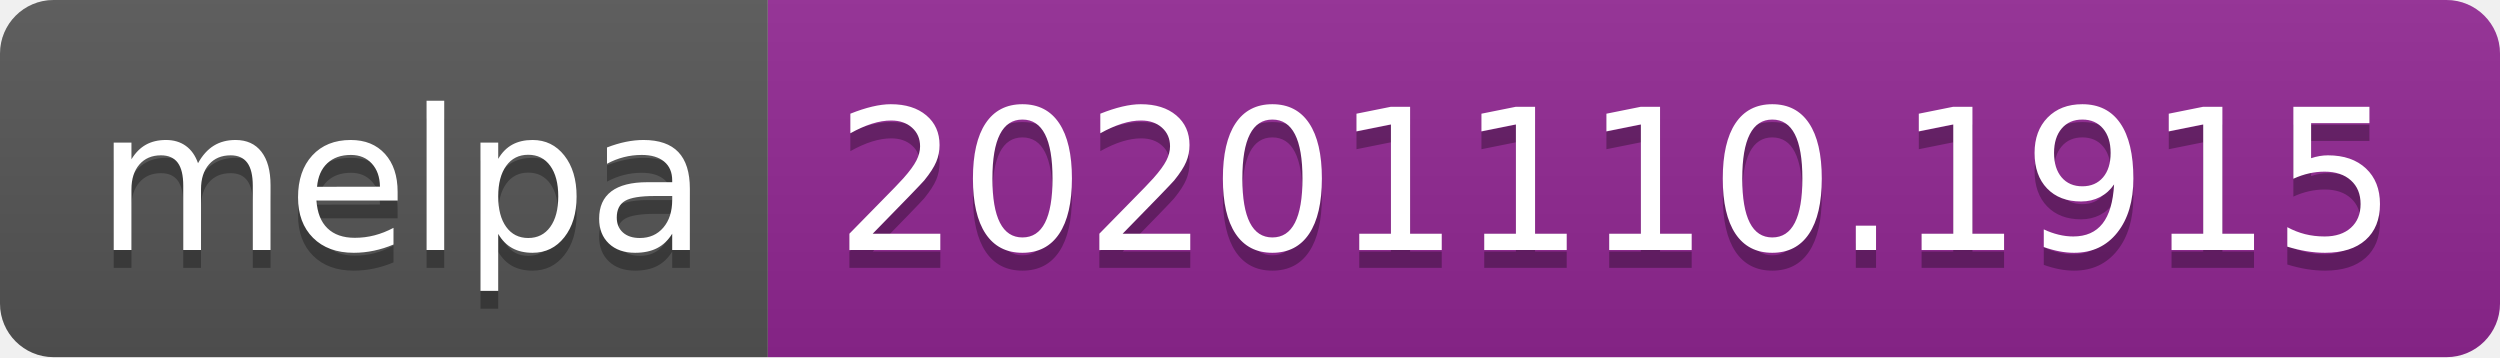
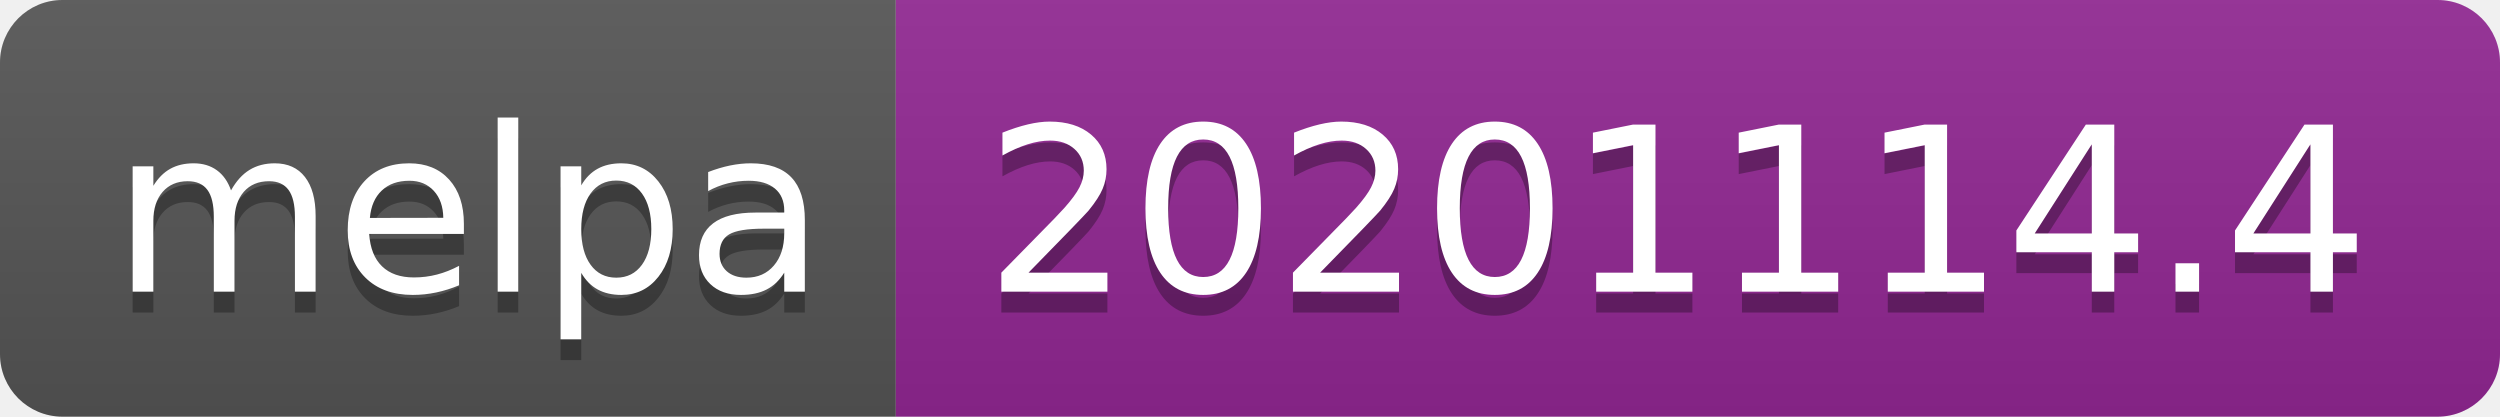
- <svg xmlns="http://www.w3.org/2000/svg" width="140" height="20" role="img" aria-label="melpa: 20201110.1915">
+ <svg xmlns="http://www.w3.org/2000/svg" width="120" height="20" role="img" aria-label="melpa: 20201114.4">
  <linearGradient id="s" x2="0" y2="100%">
    <stop offset="0" stop-color="#bbb" stop-opacity=".1" />
    <stop offset="1" stop-opacity=".1" />
  </linearGradient>
  <clipPath id="r">
-     <rect width="140" height="20" rx="3" fill="#fff" />
+     <rect width="120" height="20" rx="3" fill="#fff" />
  </clipPath>
  <g clip-path="url(#r)">
    <rect width="43" height="20" fill="#555" />
-     <rect x="43" width="97" height="20" fill="#922793" />
-     <rect width="140" height="20" fill="url(#s)" />
+     <rect x="43" width="77" height="20" fill="#922793" />
+     <rect width="120" height="20" fill="url(#s)" />
  </g>
  <g fill="#fff" text-anchor="middle" font-family="Verdana,Geneva,DejaVu Sans,sans-serif" text-rendering="geometricPrecision" font-size="110">
    <text aria-hidden="true" x="225" y="150" fill="#010101" fill-opacity=".3" transform="scale(.1)" textLength="330">melpa</text>
    <text x="225" y="140" transform="scale(.1)" fill="#fff" textLength="330">melpa</text>
-     <text aria-hidden="true" x="905" y="150" fill="#010101" fill-opacity=".3" transform="scale(.1)" textLength="870">20201110.1915</text>
-     <text x="905" y="140" transform="scale(.1)" fill="#fff" textLength="870">20201110.1915</text>
+     <text aria-hidden="true" x="805" y="150" fill="#010101" fill-opacity=".3" transform="scale(.1)" textLength="670">20201114.4</text>
+     <text x="805" y="140" transform="scale(.1)" fill="#fff" textLength="670">20201114.4</text>
  </g>
</svg>
